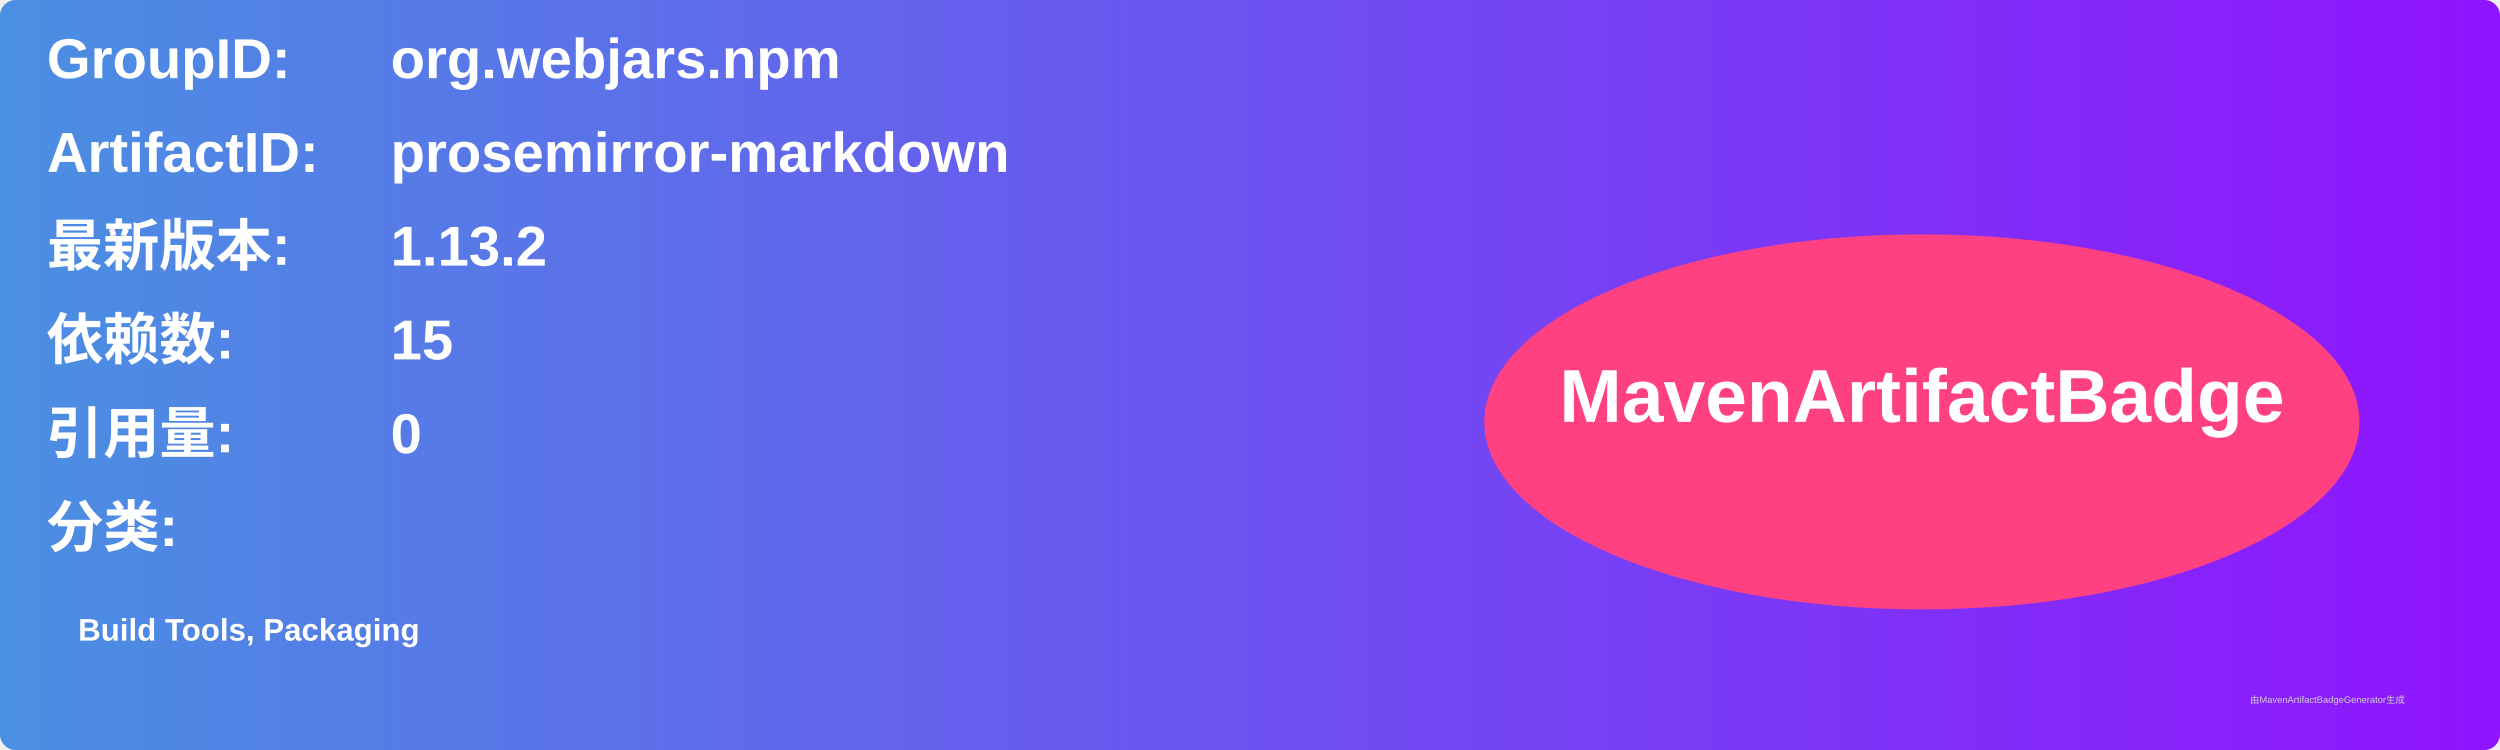
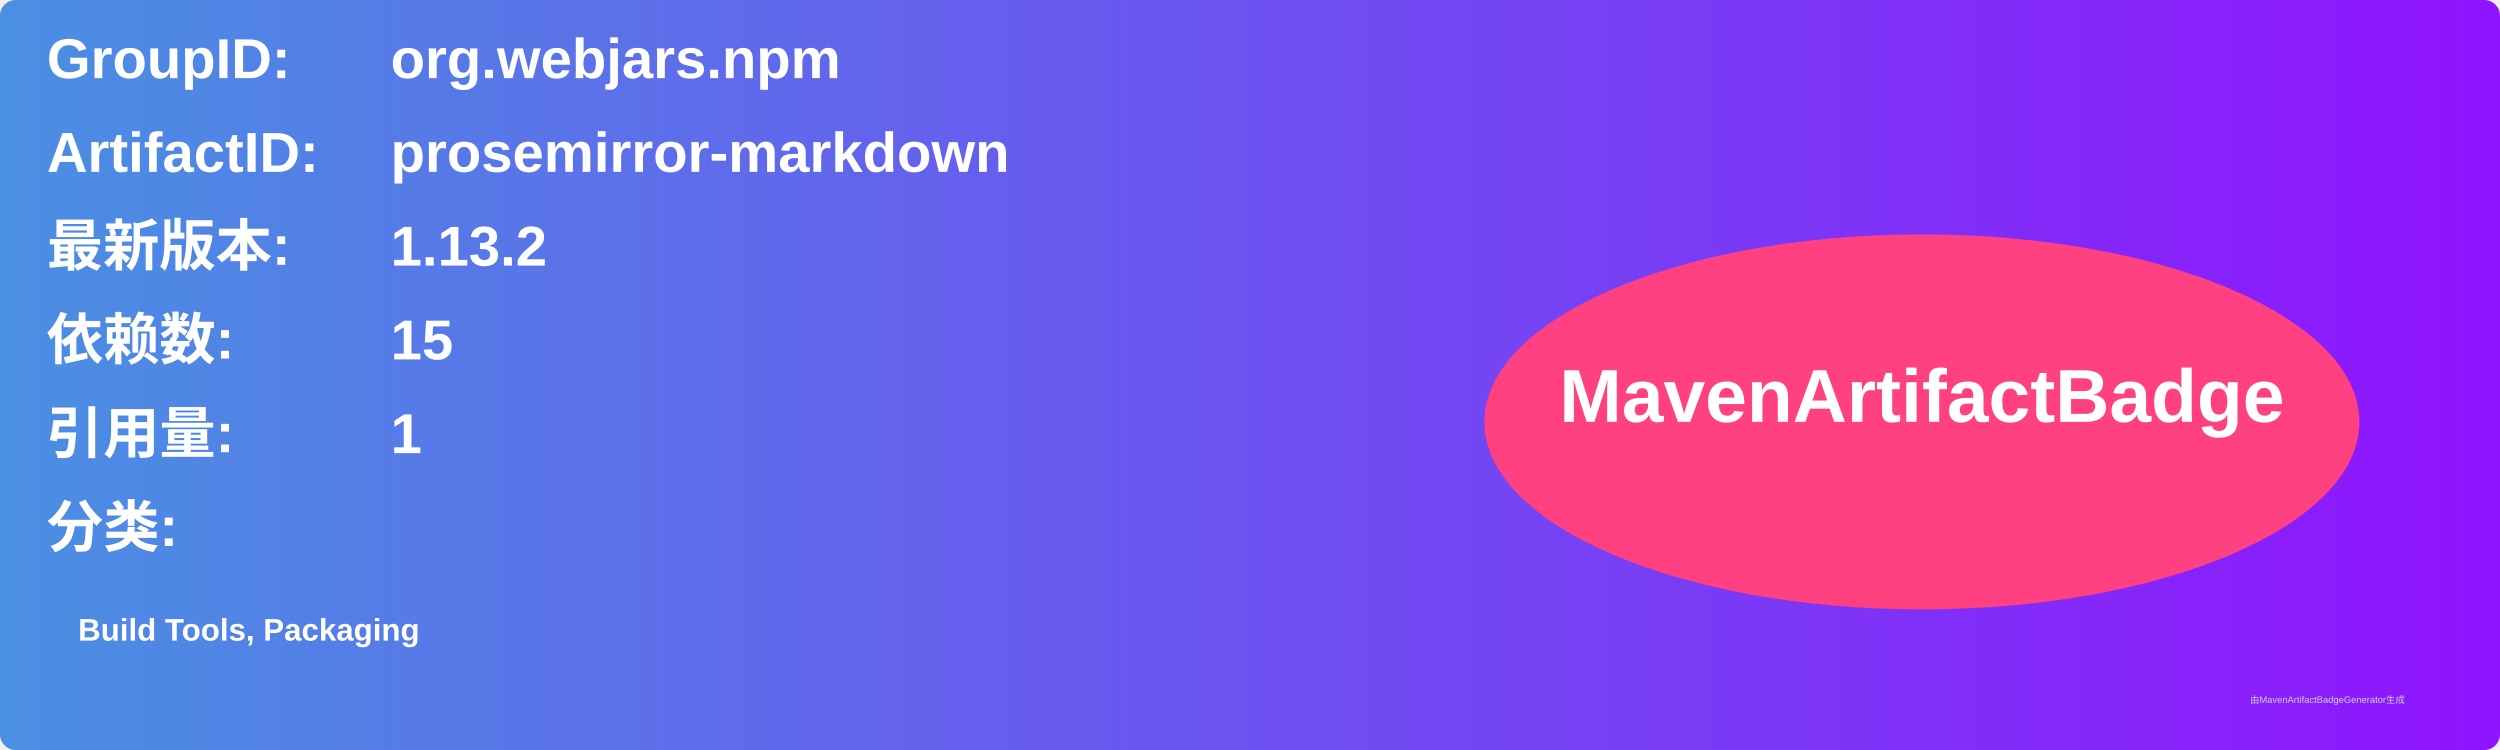
<svg xmlns="http://www.w3.org/2000/svg" width="800" height="240" viewBox="0 0 800 240">
  <linearGradient id="grad" x1="0%" y1="0%" x2="100%" y2="0%">
    <stop offset="0%" stop-color="#4a90e2" />
    <stop offset="100%" stop-color="#9013fe" />
  </linearGradient>
  <rect width="100%" height="100%" rx="5" ry="5" fill="url(#grad)" />
  <g transform="translate(15, 15)">
    <text x="0" y="10" font-family="Arial" font-size="18" fill="white" font-weight="bold" width="260">GroupID:</text>
    <text x="110" y="10" font-family="Arial" font-size="18" fill="white" font-weight="bold" width="460">org.webjars.npm</text>
    <text x="0" y="40" font-family="Arial" font-size="18" fill="white" font-weight="bold" width="260">ArtifactID:</text>
    <text x="110" y="40" font-family="Arial" font-size="18" fill="white" font-weight="bold" width="460">prosemirror-markdown</text>
    <text x="0" y="70" font-family="Arial" font-size="18" fill="white" font-weight="bold">最新版本:</text>
    <text x="110" y="70" font-family="Arial" font-size="18" fill="white" font-weight="bold">
      <tspan font-weight="bold">1.13.2</tspan>
    </text>
    <text x="0" y="100" font-family="Arial" font-size="18" fill="white" font-weight="bold">依赖数: </text>
    <text x="110" y="100" font-family="Arial" font-size="18" fill="white">
      <tspan font-weight="bold">15</tspan>
    </text>
    <text x="0" y="130" font-family="Arial" font-size="18" fill="white" font-weight="bold">引用量: </text>
    <text x="110" y="130" font-family="Arial" font-size="18" fill="white">
-       <tspan font-weight="bold">0</tspan>
+       <tspan font-weight="bold">1</tspan>
    </text>
    <text x="0" y="160" font-family="Arial" font-size="18" fill="white" font-weight="bold">分类:</text>
    <text x="10" y="190" font-family="Arial" font-size="10" fill="white">
      <tspan font-weight="bold">Build Tools, Packaging</tspan>
    </text>
    <ellipse cx="600" cy="120" rx="140" ry="60" fill="#ff4081" />
    <text x="600" y="120" text-anchor="middle" font-family="Arial" font-size="24" fill="white" font-weight="bold">MavenArtifactBadge</text>
  </g>
  <text x="720" y="225" font-family="Arial" font-size="3" fill="#d0d0d0">由MavenArtifactBadgeGenerator生成</text>
</svg>
